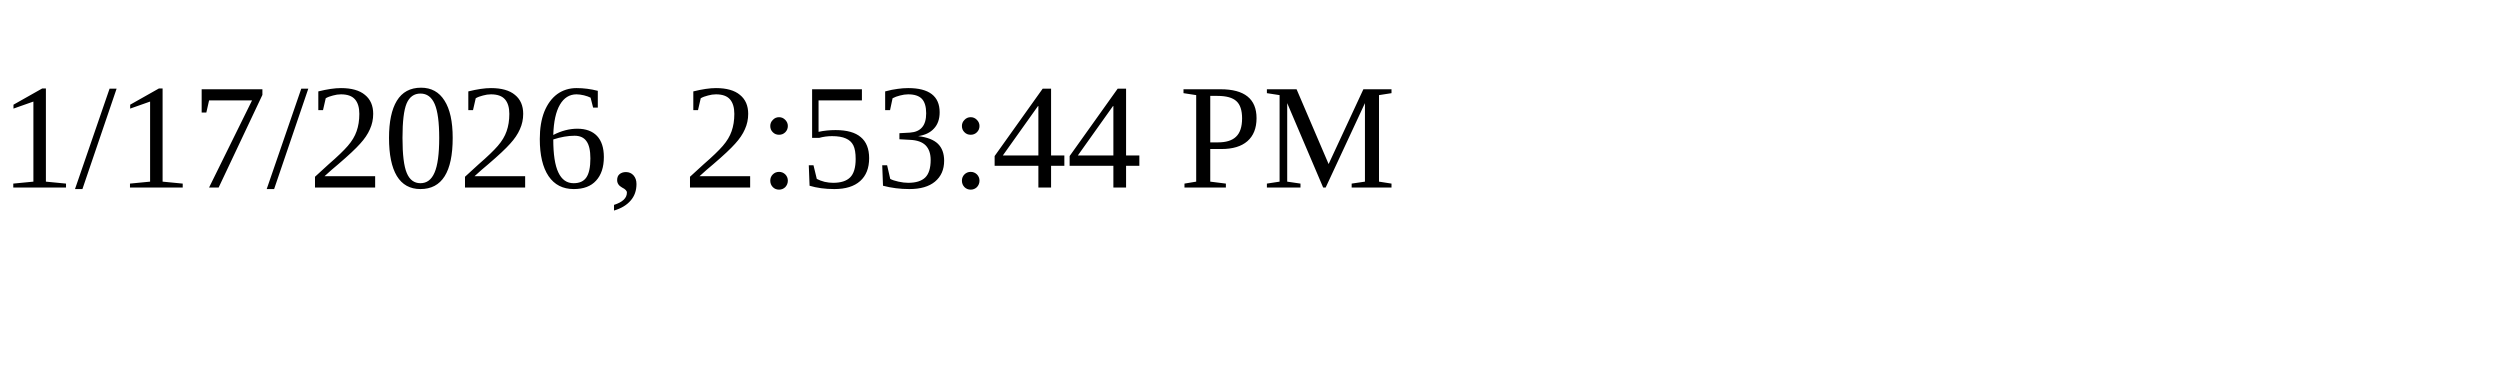
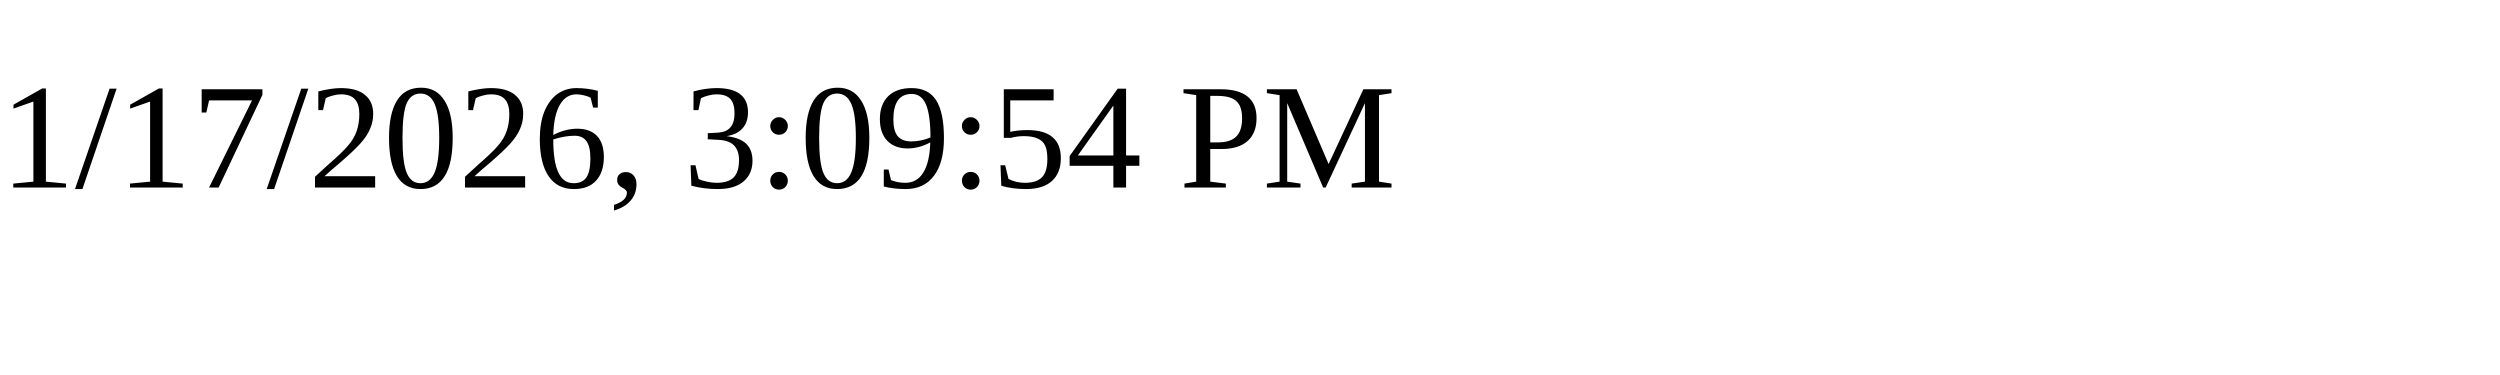
<svg xmlns="http://www.w3.org/2000/svg" height="30" width="200">
-   <text x="0" y="15">1/17/2026, 2:53:44 PM</text>
+   <text x="0" y="15">1/17/2026, 3:09:54 PM</text>
</svg>
